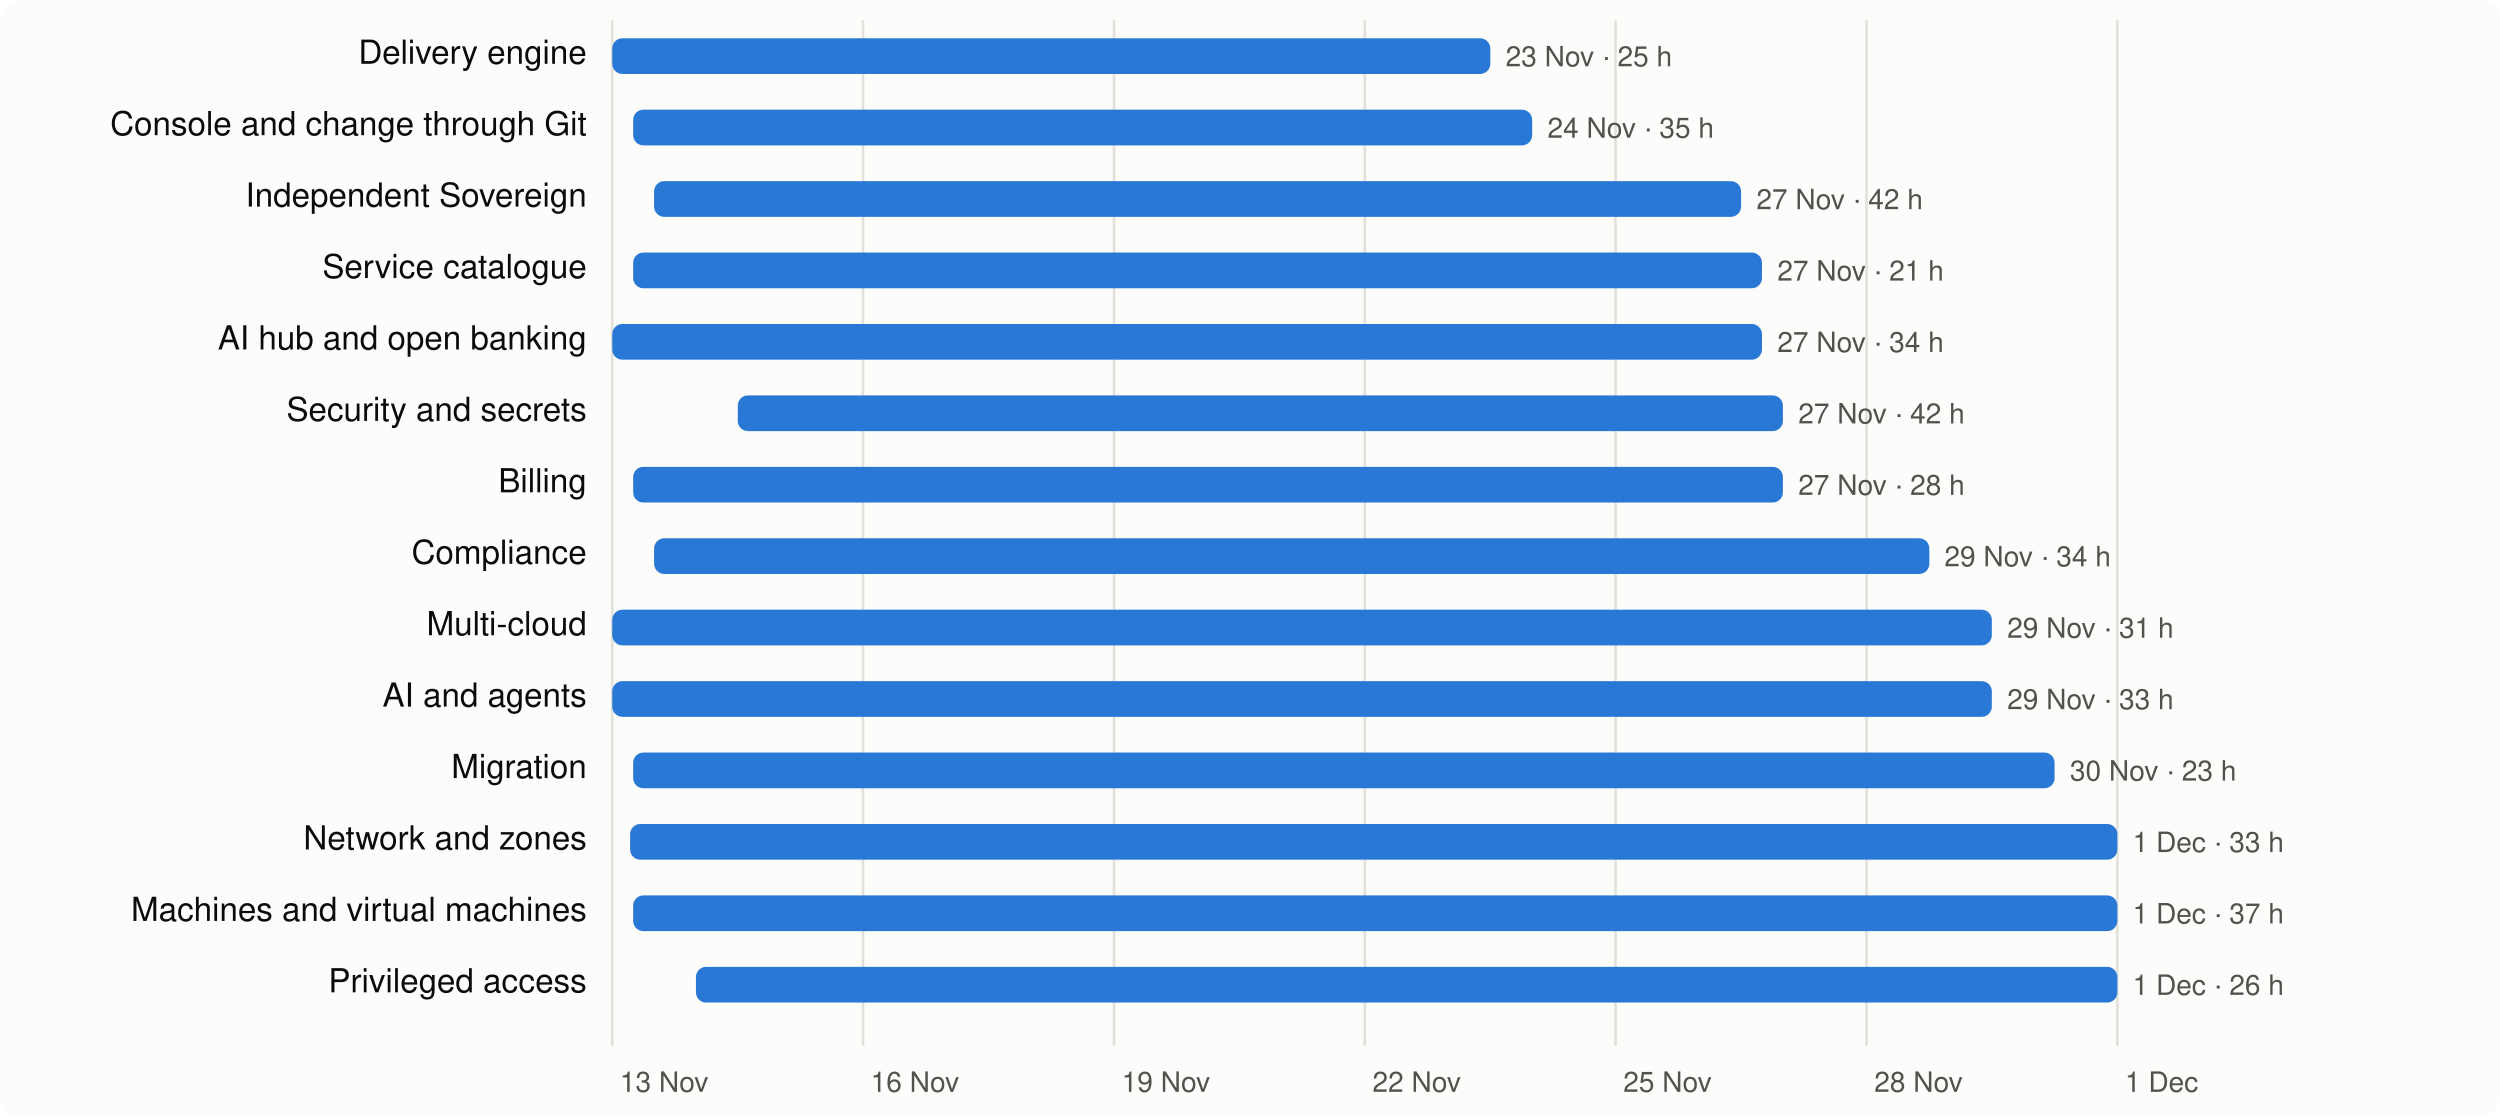
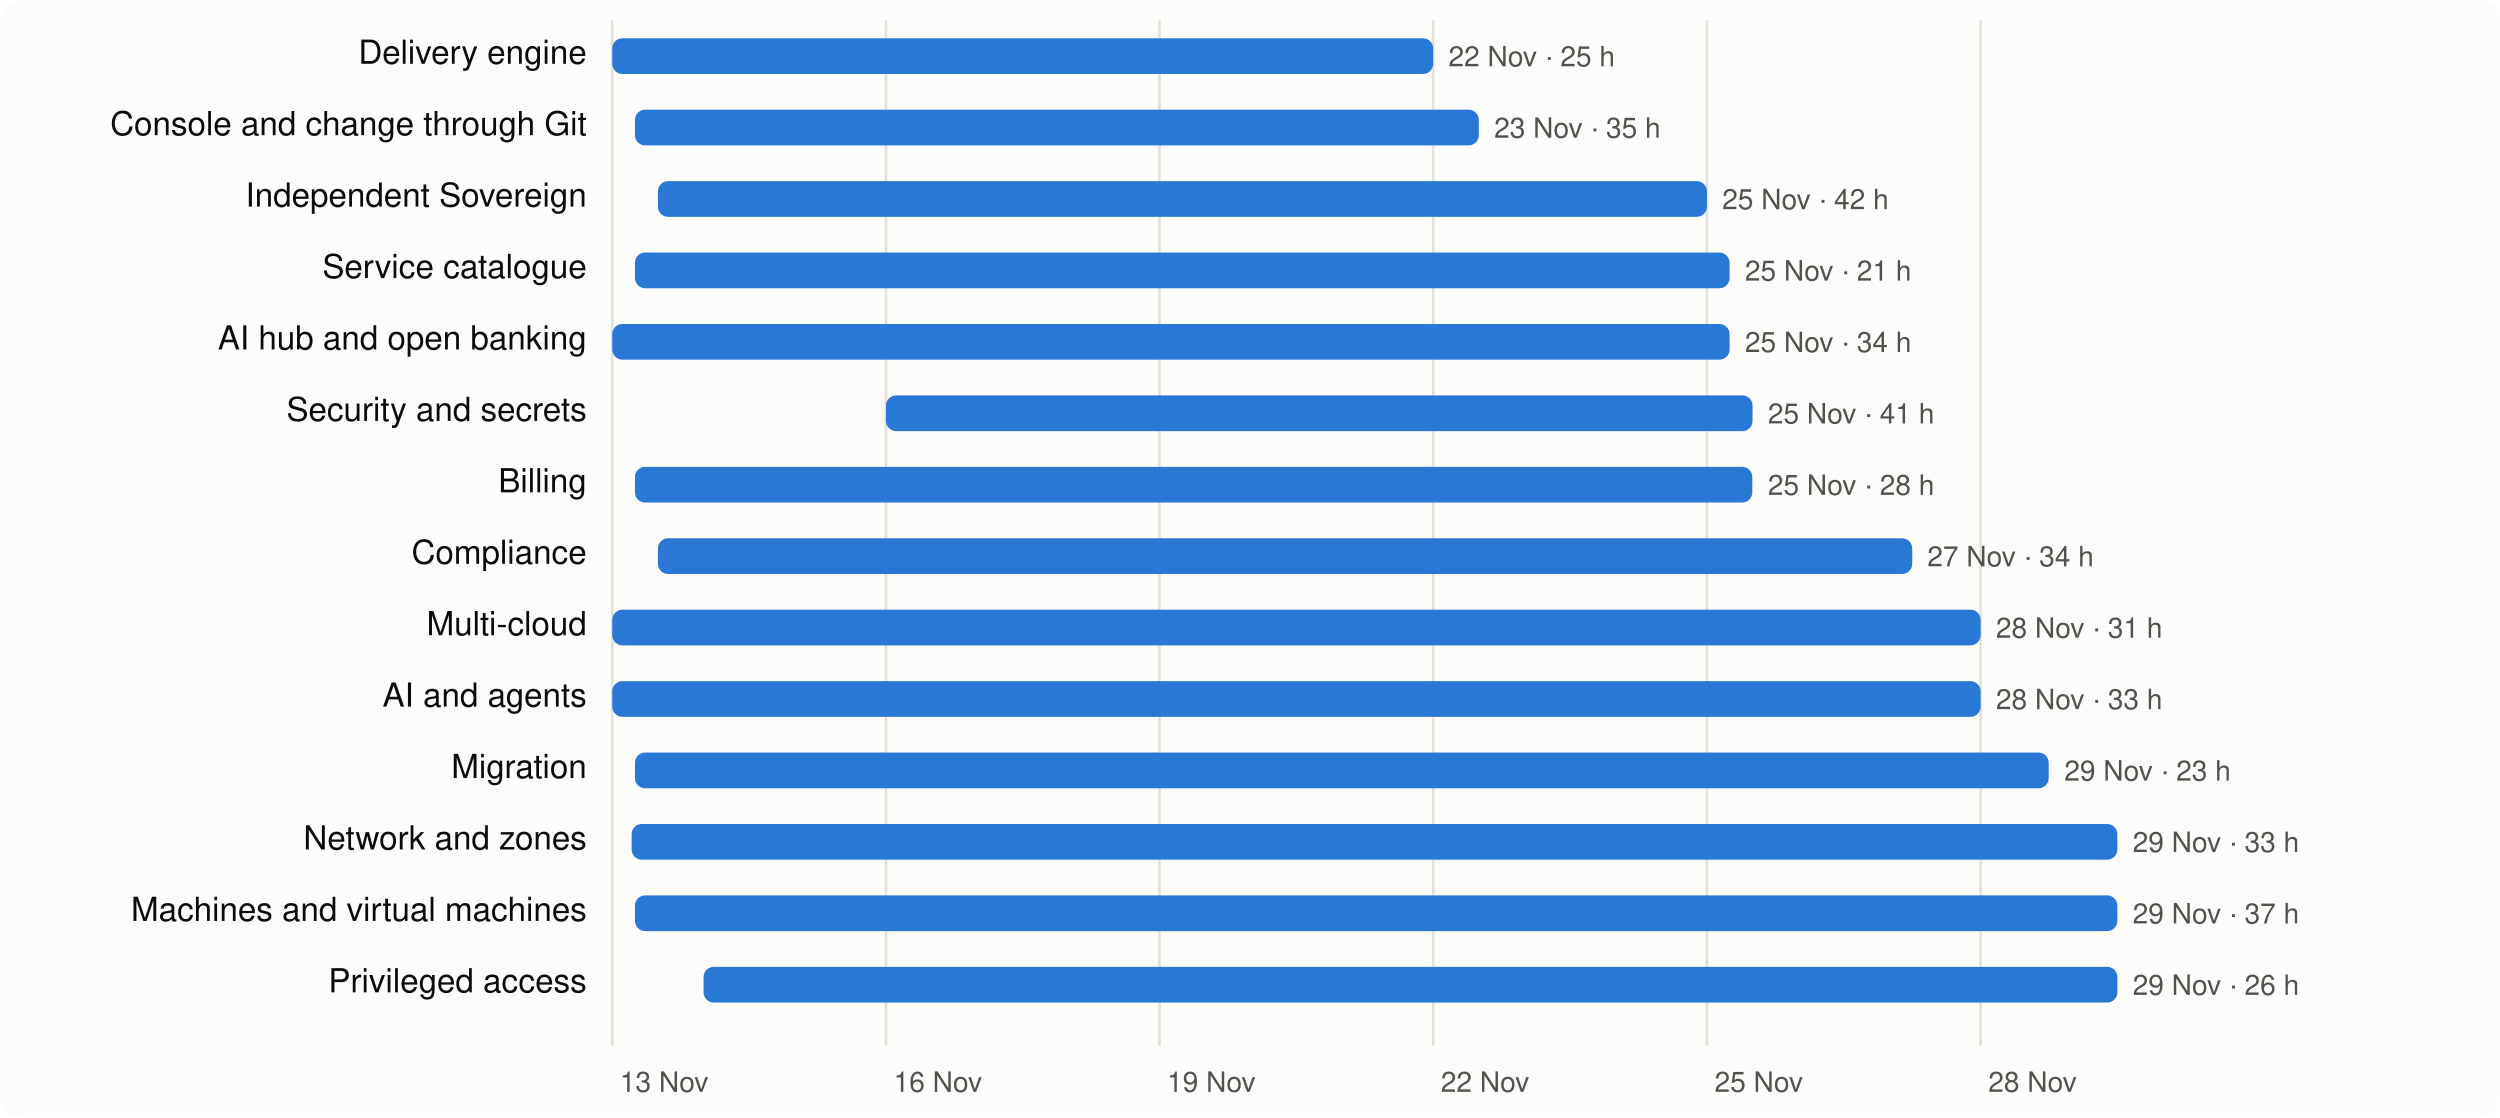
<svg xmlns="http://www.w3.org/2000/svg" viewBox="0 0 980 438" width="980" height="438" font-family="system-ui,-apple-system,Segoe UI,Helvetica,Arial,sans-serif" font-size="13">
  <rect width="980" height="438" rx="8" fill="#fcfcfb" />
  <line x1="240.0" x2="240.0" y1="8" y2="410" stroke="#e1e0d9" />
  <text x="243.0" y="428" fill="#52514e" font-size="11">13 Nov</text>
-   <line x1="338.3" x2="338.3" y1="8" y2="410" stroke="#e1e0d9" />
-   <text x="341.3" y="428" fill="#52514e" font-size="11">16 Nov</text>
-   <line x1="436.7" x2="436.7" y1="8" y2="410" stroke="#e1e0d9" />
-   <text x="439.7" y="428" fill="#52514e" font-size="11">19 Nov</text>
-   <line x1="535.0" x2="535.0" y1="8" y2="410" stroke="#e1e0d9" />
-   <text x="538.0" y="428" fill="#52514e" font-size="11">22 Nov</text>
-   <line x1="633.3" x2="633.3" y1="8" y2="410" stroke="#e1e0d9" />
-   <text x="636.3" y="428" fill="#52514e" font-size="11">25 Nov</text>
-   <line x1="731.7" x2="731.7" y1="8" y2="410" stroke="#e1e0d9" />
-   <text x="734.7" y="428" fill="#52514e" font-size="11">28 Nov</text>
-   <line x1="830.0" x2="830.0" y1="8" y2="410" stroke="#e1e0d9" />
-   <text x="833.0" y="428" fill="#52514e" font-size="11">1 Dec</text>
+   <line x1="347.3" x2="347.3" y1="8" y2="410" stroke="#e1e0d9" />
+   <text x="350.3" y="428" fill="#52514e" font-size="11">16 Nov</text>
+   <line x1="454.5" x2="454.5" y1="8" y2="410" stroke="#e1e0d9" />
+   <text x="457.5" y="428" fill="#52514e" font-size="11">19 Nov</text>
+   <line x1="561.8" x2="561.8" y1="8" y2="410" stroke="#e1e0d9" />
+   <text x="564.8" y="428" fill="#52514e" font-size="11">22 Nov</text>
+   <line x1="669.1" x2="669.1" y1="8" y2="410" stroke="#e1e0d9" />
+   <text x="672.1" y="428" fill="#52514e" font-size="11">25 Nov</text>
+   <line x1="776.4" x2="776.4" y1="8" y2="410" stroke="#e1e0d9" />
+   <text x="779.4" y="428" fill="#52514e" font-size="11">28 Nov</text>
  <text x="230" y="25" text-anchor="end" fill="#0b0b0b">Delivery engine</text>
-   <rect x="240.0" y="15" width="344.2" height="14" rx="4" fill="#2a78d6" />
-   <text x="590.2" y="26" fill="#52514e" font-size="11">23 Nov · 25 h</text>
+   <rect x="240.0" y="15" width="321.8" height="14" rx="4" fill="#2a78d6" />
+   <text x="567.8" y="26" fill="#52514e" font-size="11">22 Nov · 25 h</text>
  <text x="230" y="53" text-anchor="end" fill="#0b0b0b">Console and change through Git</text>
-   <rect x="248.2" y="43" width="352.4" height="14" rx="4" fill="#2a78d6" />
-   <text x="606.6" y="54" fill="#52514e" font-size="11">24 Nov · 35 h</text>
+   <rect x="248.9" y="43" width="330.8" height="14" rx="4" fill="#2a78d6" />
+   <text x="585.7" y="54" fill="#52514e" font-size="11">23 Nov · 35 h</text>
  <text x="230" y="81" text-anchor="end" fill="#0b0b0b">Independent Sovereign</text>
-   <rect x="256.4" y="71" width="426.1" height="14" rx="4" fill="#2a78d6" />
-   <text x="688.5" y="82" fill="#52514e" font-size="11">27 Nov · 42 h</text>
+   <rect x="257.9" y="71" width="411.2" height="14" rx="4" fill="#2a78d6" />
+   <text x="675.1" y="82" fill="#52514e" font-size="11">25 Nov · 42 h</text>
  <text x="230" y="109" text-anchor="end" fill="#0b0b0b">Service catalogue</text>
-   <rect x="248.2" y="99" width="442.5" height="14" rx="4" fill="#2a78d6" />
-   <text x="696.7" y="110" fill="#52514e" font-size="11">27 Nov · 21 h</text>
+   <rect x="248.9" y="99" width="429.1" height="14" rx="4" fill="#2a78d6" />
+   <text x="684.0" y="110" fill="#52514e" font-size="11">25 Nov · 21 h</text>
  <text x="230" y="137" text-anchor="end" fill="#0b0b0b">AI hub and open banking</text>
-   <rect x="240.0" y="127" width="450.7" height="14" rx="4" fill="#2a78d6" />
-   <text x="696.7" y="138" fill="#52514e" font-size="11">27 Nov · 34 h</text>
+   <rect x="240.0" y="127" width="438.0" height="14" rx="4" fill="#2a78d6" />
+   <text x="684.0" y="138" fill="#52514e" font-size="11">25 Nov · 34 h</text>
  <text x="230" y="165" text-anchor="end" fill="#0b0b0b">Security and secrets</text>
-   <rect x="289.2" y="155" width="409.7" height="14" rx="4" fill="#2a78d6" />
-   <text x="704.9" y="166" fill="#52514e" font-size="11">27 Nov · 42 h</text>
+   <rect x="347.3" y="155" width="339.7" height="14" rx="4" fill="#2a78d6" />
+   <text x="693.0" y="166" fill="#52514e" font-size="11">25 Nov · 41 h</text>
  <text x="230" y="193" text-anchor="end" fill="#0b0b0b">Billing</text>
-   <rect x="248.2" y="183" width="450.7" height="14" rx="4" fill="#2a78d6" />
-   <text x="704.9" y="194" fill="#52514e" font-size="11">27 Nov · 28 h</text>
+   <rect x="248.9" y="183" width="438.0" height="14" rx="4" fill="#2a78d6" />
+   <text x="693.0" y="194" fill="#52514e" font-size="11">25 Nov · 28 h</text>
  <text x="230" y="221" text-anchor="end" fill="#0b0b0b">Compliance</text>
-   <rect x="256.4" y="211" width="499.9" height="14" rx="4" fill="#2a78d6" />
-   <text x="762.2" y="222" fill="#52514e" font-size="11">29 Nov · 34 h</text>
+   <rect x="257.9" y="211" width="491.7" height="14" rx="4" fill="#2a78d6" />
+   <text x="755.5" y="222" fill="#52514e" font-size="11">27 Nov · 34 h</text>
  <text x="230" y="249" text-anchor="end" fill="#0b0b0b">Multi-cloud</text>
-   <rect x="240.0" y="239" width="540.8" height="14" rx="4" fill="#2a78d6" />
-   <text x="786.8" y="250" fill="#52514e" font-size="11">29 Nov · 31 h</text>
+   <rect x="240.0" y="239" width="536.4" height="14" rx="4" fill="#2a78d6" />
+   <text x="782.4" y="250" fill="#52514e" font-size="11">28 Nov · 31 h</text>
  <text x="230" y="277" text-anchor="end" fill="#0b0b0b">AI and agents</text>
-   <rect x="240.0" y="267" width="540.8" height="14" rx="4" fill="#2a78d6" />
-   <text x="786.8" y="278" fill="#52514e" font-size="11">29 Nov · 33 h</text>
+   <rect x="240.0" y="267" width="536.4" height="14" rx="4" fill="#2a78d6" />
+   <text x="782.4" y="278" fill="#52514e" font-size="11">28 Nov · 33 h</text>
  <text x="230" y="305" text-anchor="end" fill="#0b0b0b">Migration</text>
-   <rect x="248.2" y="295" width="557.2" height="14" rx="4" fill="#2a78d6" />
-   <text x="811.4" y="306" fill="#52514e" font-size="11">30 Nov · 23 h</text>
+   <rect x="248.9" y="295" width="554.2" height="14" rx="4" fill="#2a78d6" />
+   <text x="809.2" y="306" fill="#52514e" font-size="11">29 Nov · 23 h</text>
  <text x="230" y="333" text-anchor="end" fill="#0b0b0b">Network and zones</text>
-   <rect x="247.0" y="323" width="583.0" height="14" rx="4" fill="#2a78d6" />
-   <text x="836.0" y="334" fill="#52514e" font-size="11">1 Dec · 33 h</text>
+   <rect x="247.6" y="323" width="582.4" height="14" rx="4" fill="#2a78d6" />
+   <text x="836.0" y="334" fill="#52514e" font-size="11">29 Nov · 33 h</text>
  <text x="230" y="361" text-anchor="end" fill="#0b0b0b">Machines and virtual machines</text>
-   <rect x="248.2" y="351" width="581.8" height="14" rx="4" fill="#2a78d6" />
-   <text x="836.0" y="362" fill="#52514e" font-size="11">1 Dec · 37 h</text>
+   <rect x="248.9" y="351" width="581.1" height="14" rx="4" fill="#2a78d6" />
+   <text x="836.0" y="362" fill="#52514e" font-size="11">29 Nov · 37 h</text>
  <text x="230" y="389" text-anchor="end" fill="#0b0b0b">Privileged access</text>
-   <rect x="272.8" y="379" width="557.2" height="14" rx="4" fill="#2a78d6" />
-   <text x="836.0" y="390" fill="#52514e" font-size="11">1 Dec · 26 h</text>
+   <rect x="275.8" y="379" width="554.2" height="14" rx="4" fill="#2a78d6" />
+   <text x="836.0" y="390" fill="#52514e" font-size="11">29 Nov · 26 h</text>
</svg>
